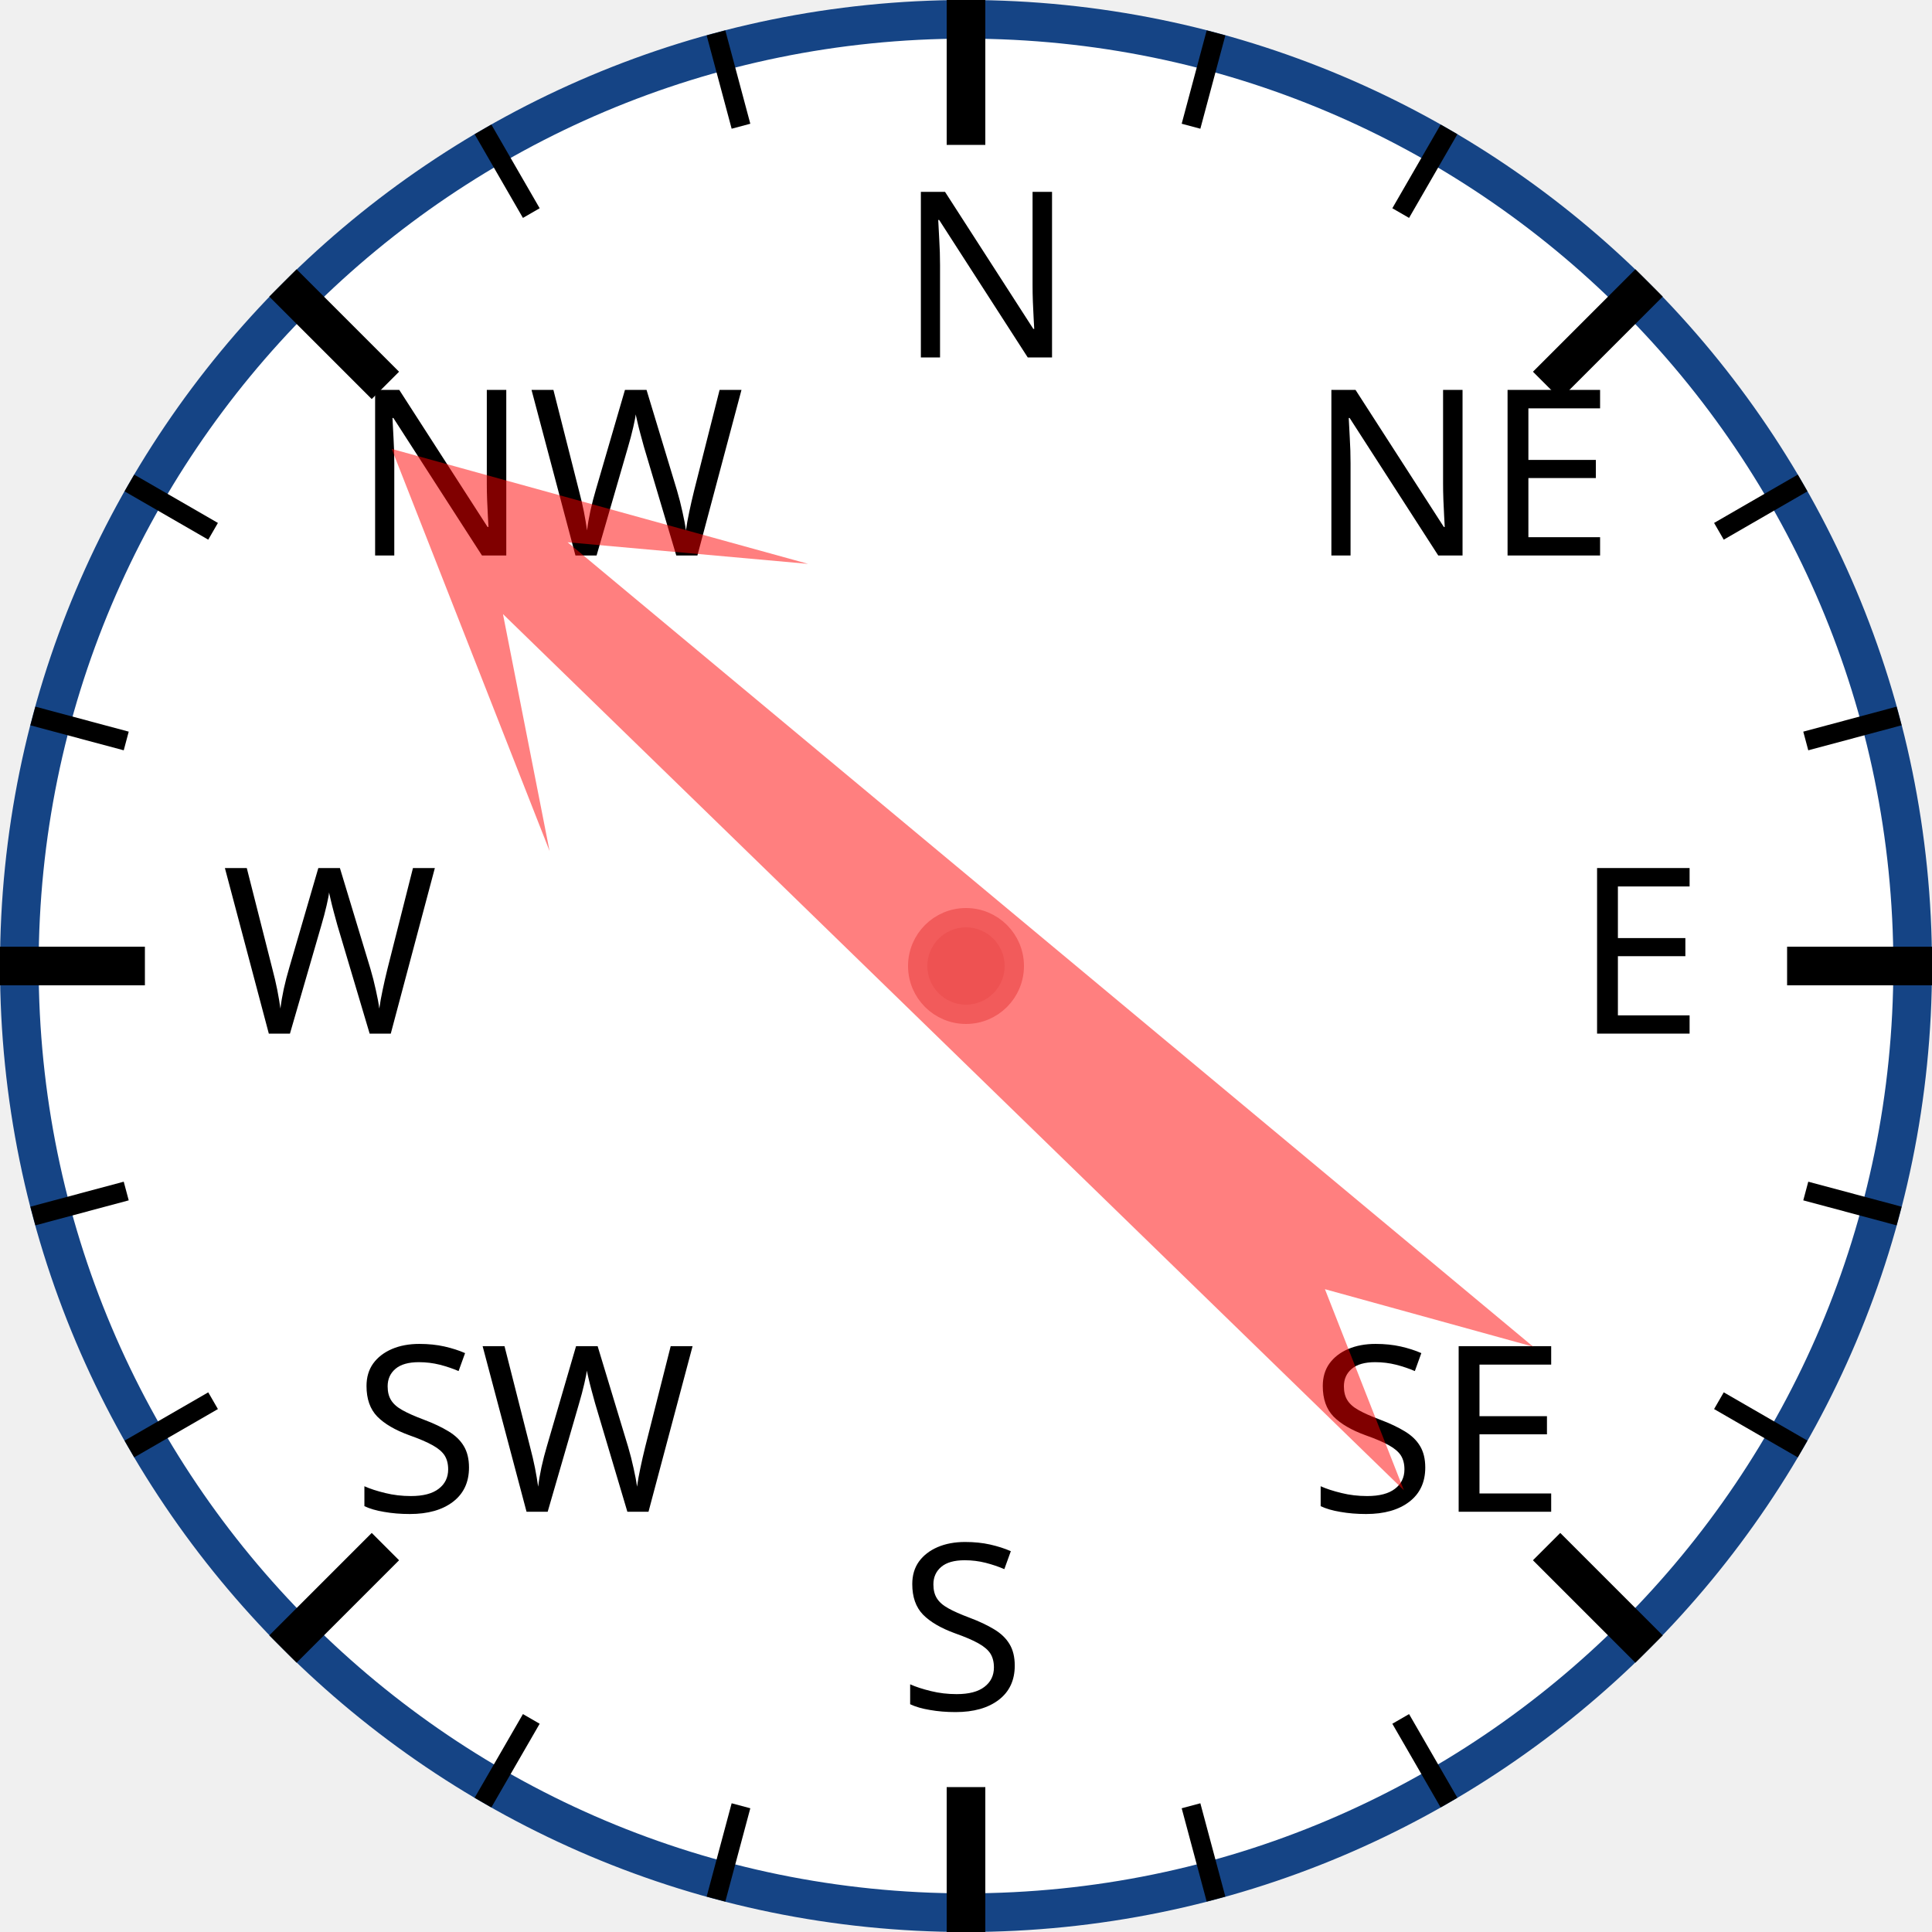
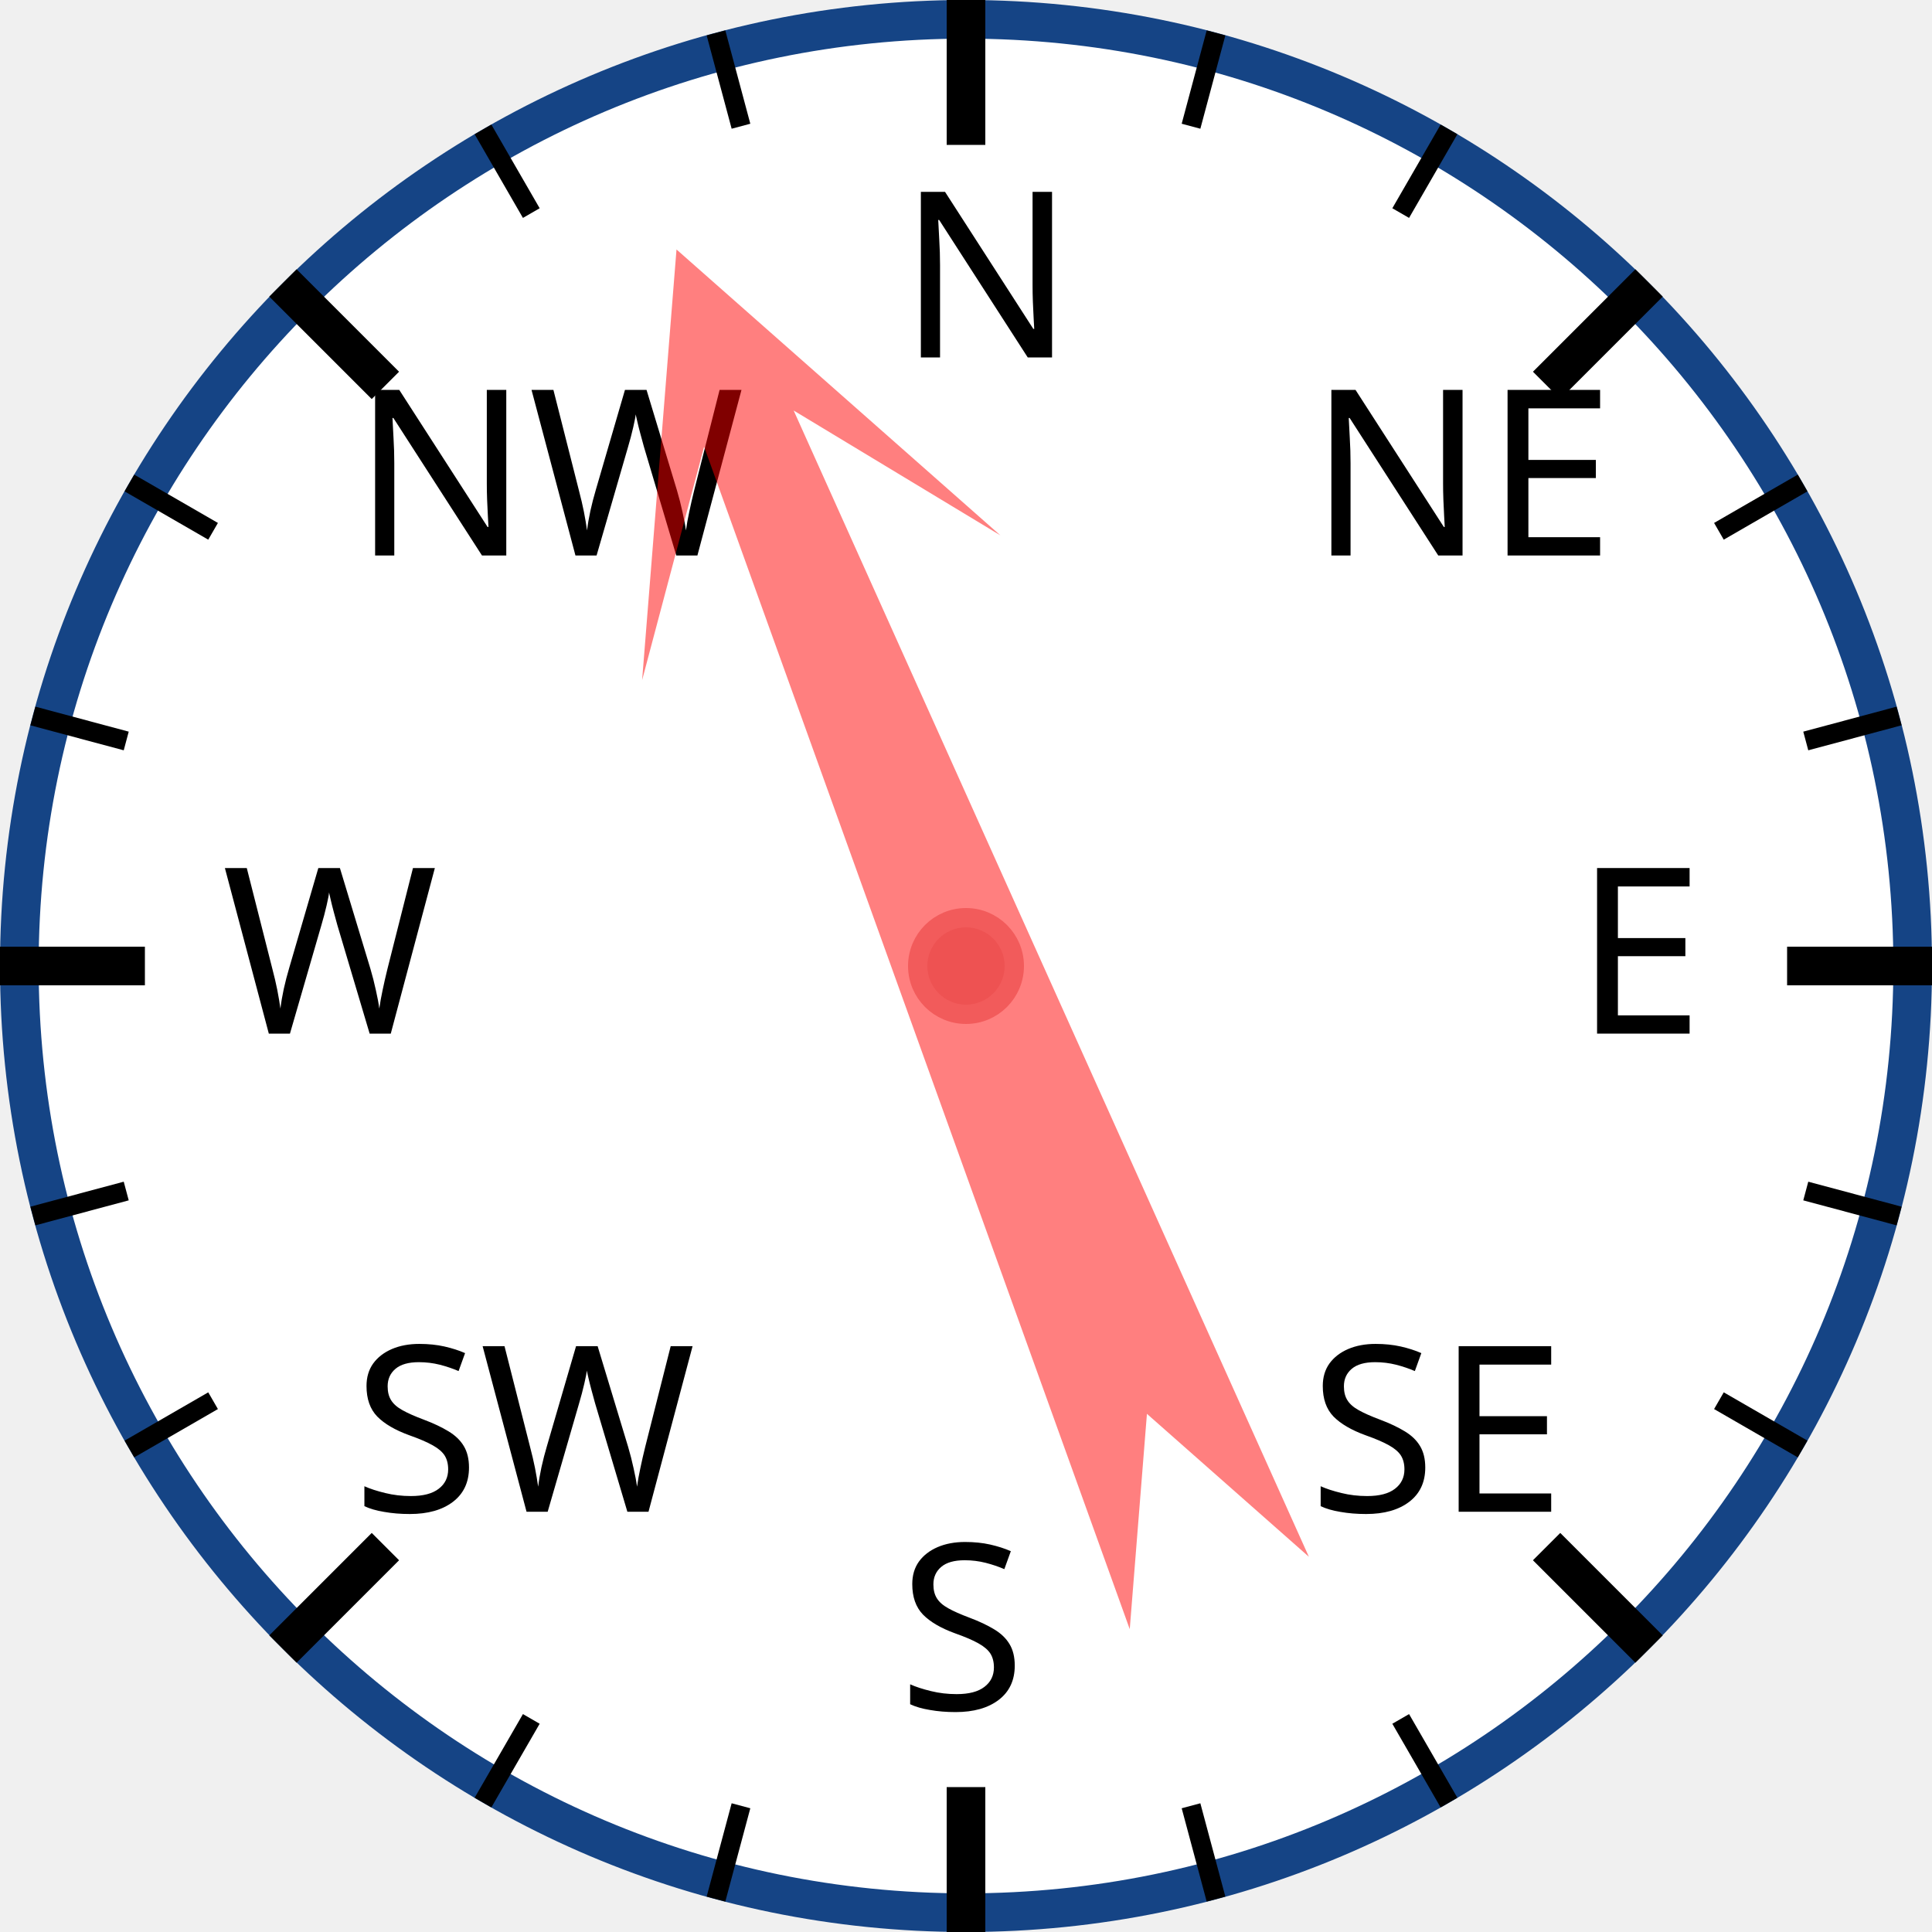
<svg xmlns="http://www.w3.org/2000/svg" width="120px" height="120px" viewBox="0 0 200 200">
  <circle cx="100" cy="100" r="98" style="fill: white; stroke: #154485; stroke-width: 4;" />
  <text x="93.0" y="37.0" style="font-family: sans-serif; font-size: 18pt;">N</text>
  <line x1="100.0" y1="0.0" x2="100.0" y2="15.0" style="stroke: black; stroke-width: 4;" />
  <line x1="74.118" y1="3.407" x2="76.706" y2="13.067" style="stroke: black; stroke-width: 2;" />
  <line x1="50" y1="13.397" x2="55" y2="22.058" style="stroke: black; stroke-width: 2;" />
  <text x="36.503" y="57.503" style="font-family: sans-serif; font-size: 18pt;">NW</text>
  <line x1="29.289" y1="29.289" x2="39.896" y2="39.896" style="stroke: black; stroke-width: 4;" />
  <line x1="13.397" y1="50" x2="22.058" y2="55" style="stroke: black; stroke-width: 2;" />
  <line x1="3.407" y1="74.118" x2="13.067" y2="76.706" style="stroke: black; stroke-width: 2;" />
  <text x="23.0" y="107.0" style="font-family: sans-serif; font-size: 18pt;">W</text>
  <line x1="0.0" y1="100.0" x2="15.0" y2="100.0" style="stroke: black; stroke-width: 4;" />
  <line x1="3.407" y1="125.882" x2="13.067" y2="123.294" style="stroke: black; stroke-width: 2;" />
  <line x1="13.397" y1="150" x2="22.058" y2="145" style="stroke: black; stroke-width: 2;" />
  <text x="36.503" y="156.497" style="font-family: sans-serif; font-size: 18pt;">SW</text>
  <line x1="29.289" y1="170.711" x2="39.896" y2="160.104" style="stroke: black; stroke-width: 4;" />
  <line x1="50" y1="186.603" x2="55" y2="177.942" style="stroke: black; stroke-width: 2;" />
  <line x1="74.118" y1="196.593" x2="76.706" y2="186.933" style="stroke: black; stroke-width: 2;" />
  <text x="93" y="177.0" style="font-family: sans-serif; font-size: 18pt;">S</text>
  <line x1="100" y1="200.0" x2="100" y2="185.0" style="stroke: black; stroke-width: 4;" />
  <line x1="125.882" y1="196.593" x2="123.294" y2="186.933" style="stroke: black; stroke-width: 2;" />
  <line x1="150.0" y1="186.603" x2="145.0" y2="177.942" style="stroke: black; stroke-width: 2;" />
  <text x="135.497" y="156.497" style="font-family: sans-serif; font-size: 18pt;">SE</text>
  <line x1="170.711" y1="170.711" x2="160.104" y2="160.104" style="stroke: black; stroke-width: 4;" />
  <line x1="186.603" y1="150" x2="177.942" y2="145" style="stroke: black; stroke-width: 2;" />
  <line x1="196.593" y1="125.882" x2="186.933" y2="123.294" style="stroke: black; stroke-width: 2;" />
  <text x="163.0" y="107" style="font-family: sans-serif; font-size: 18pt;">E</text>
  <line x1="200.0" y1="100" x2="185.0" y2="100" style="stroke: black; stroke-width: 4;" />
  <line x1="196.593" y1="74.118" x2="186.933" y2="76.706" style="stroke: black; stroke-width: 2;" />
  <line x1="186.603" y1="50" x2="177.942" y2="55" style="stroke: black; stroke-width: 2;" />
  <text x="135.497" y="57.503" style="font-family: sans-serif; font-size: 18pt;">NE</text>
  <line x1="170.711" y1="29.289" x2="160.104" y2="39.896" style="stroke: black; stroke-width: 4;" />
  <line x1="150" y1="13.397" x2="145" y2="22.058" style="stroke: black; stroke-width: 2;" />
  <line x1="125.882" y1="3.407" x2="123.294" y2="13.067" style="stroke: black; stroke-width: 2;" />
-   <polygon points="100 20 120 60 105 40 110 170 100 150 90 170 95 40 80 60" style="fill: red; fill-opacity: 0.5;" transform="rotate(312,100,100)" />
+   <polygon points="100 20 120 60 105 40 110 170 100 150 90 170 95 40 80 60" style="fill: red; fill-opacity: 0.5;" transform="rotate(338,100,100)" />
  <circle cx="100" cy="100" r="5" style="fill: #EE5252; stroke: #F25B5B; stroke-width: 2;" />
</svg>
